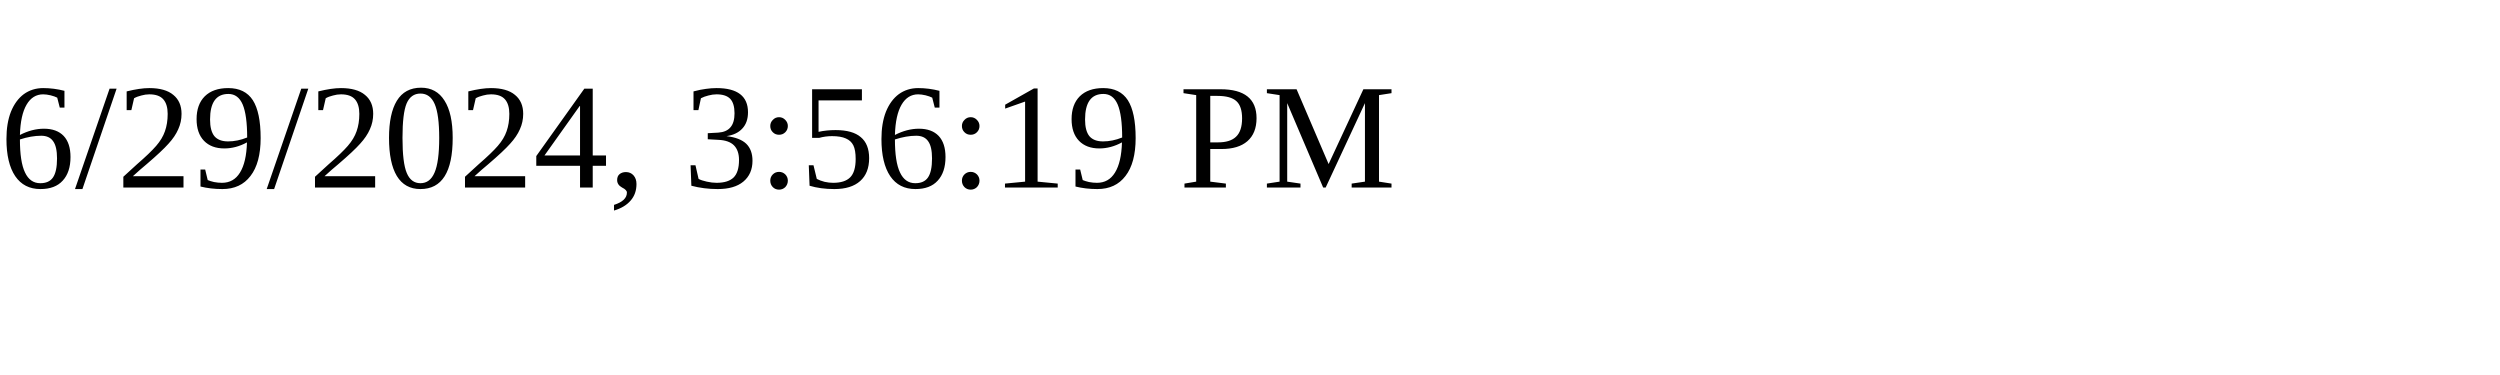
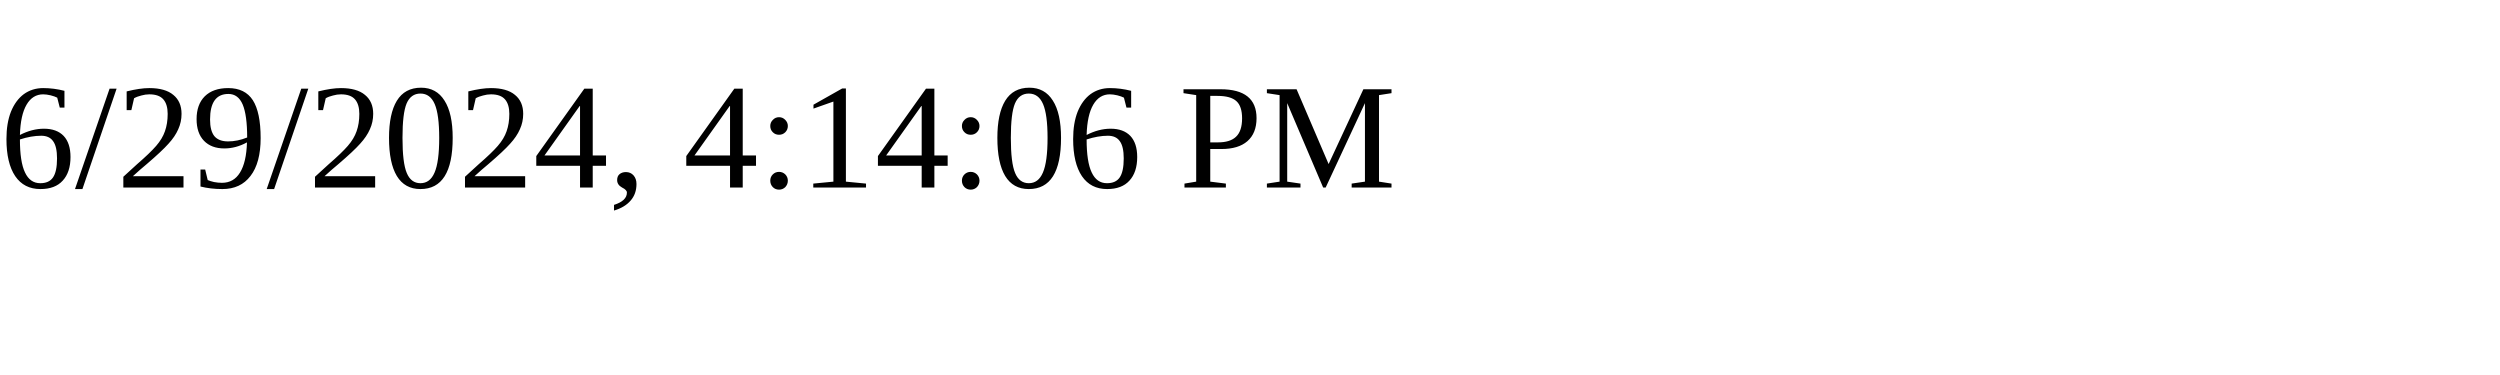
<svg xmlns="http://www.w3.org/2000/svg" height="30" width="200">
-   <text x="0" y="15">6/29/2024, 3:56:19 PM</text>
+   <text x="0" y="15">6/29/2024, 4:14:06 PM</text>
</svg>
